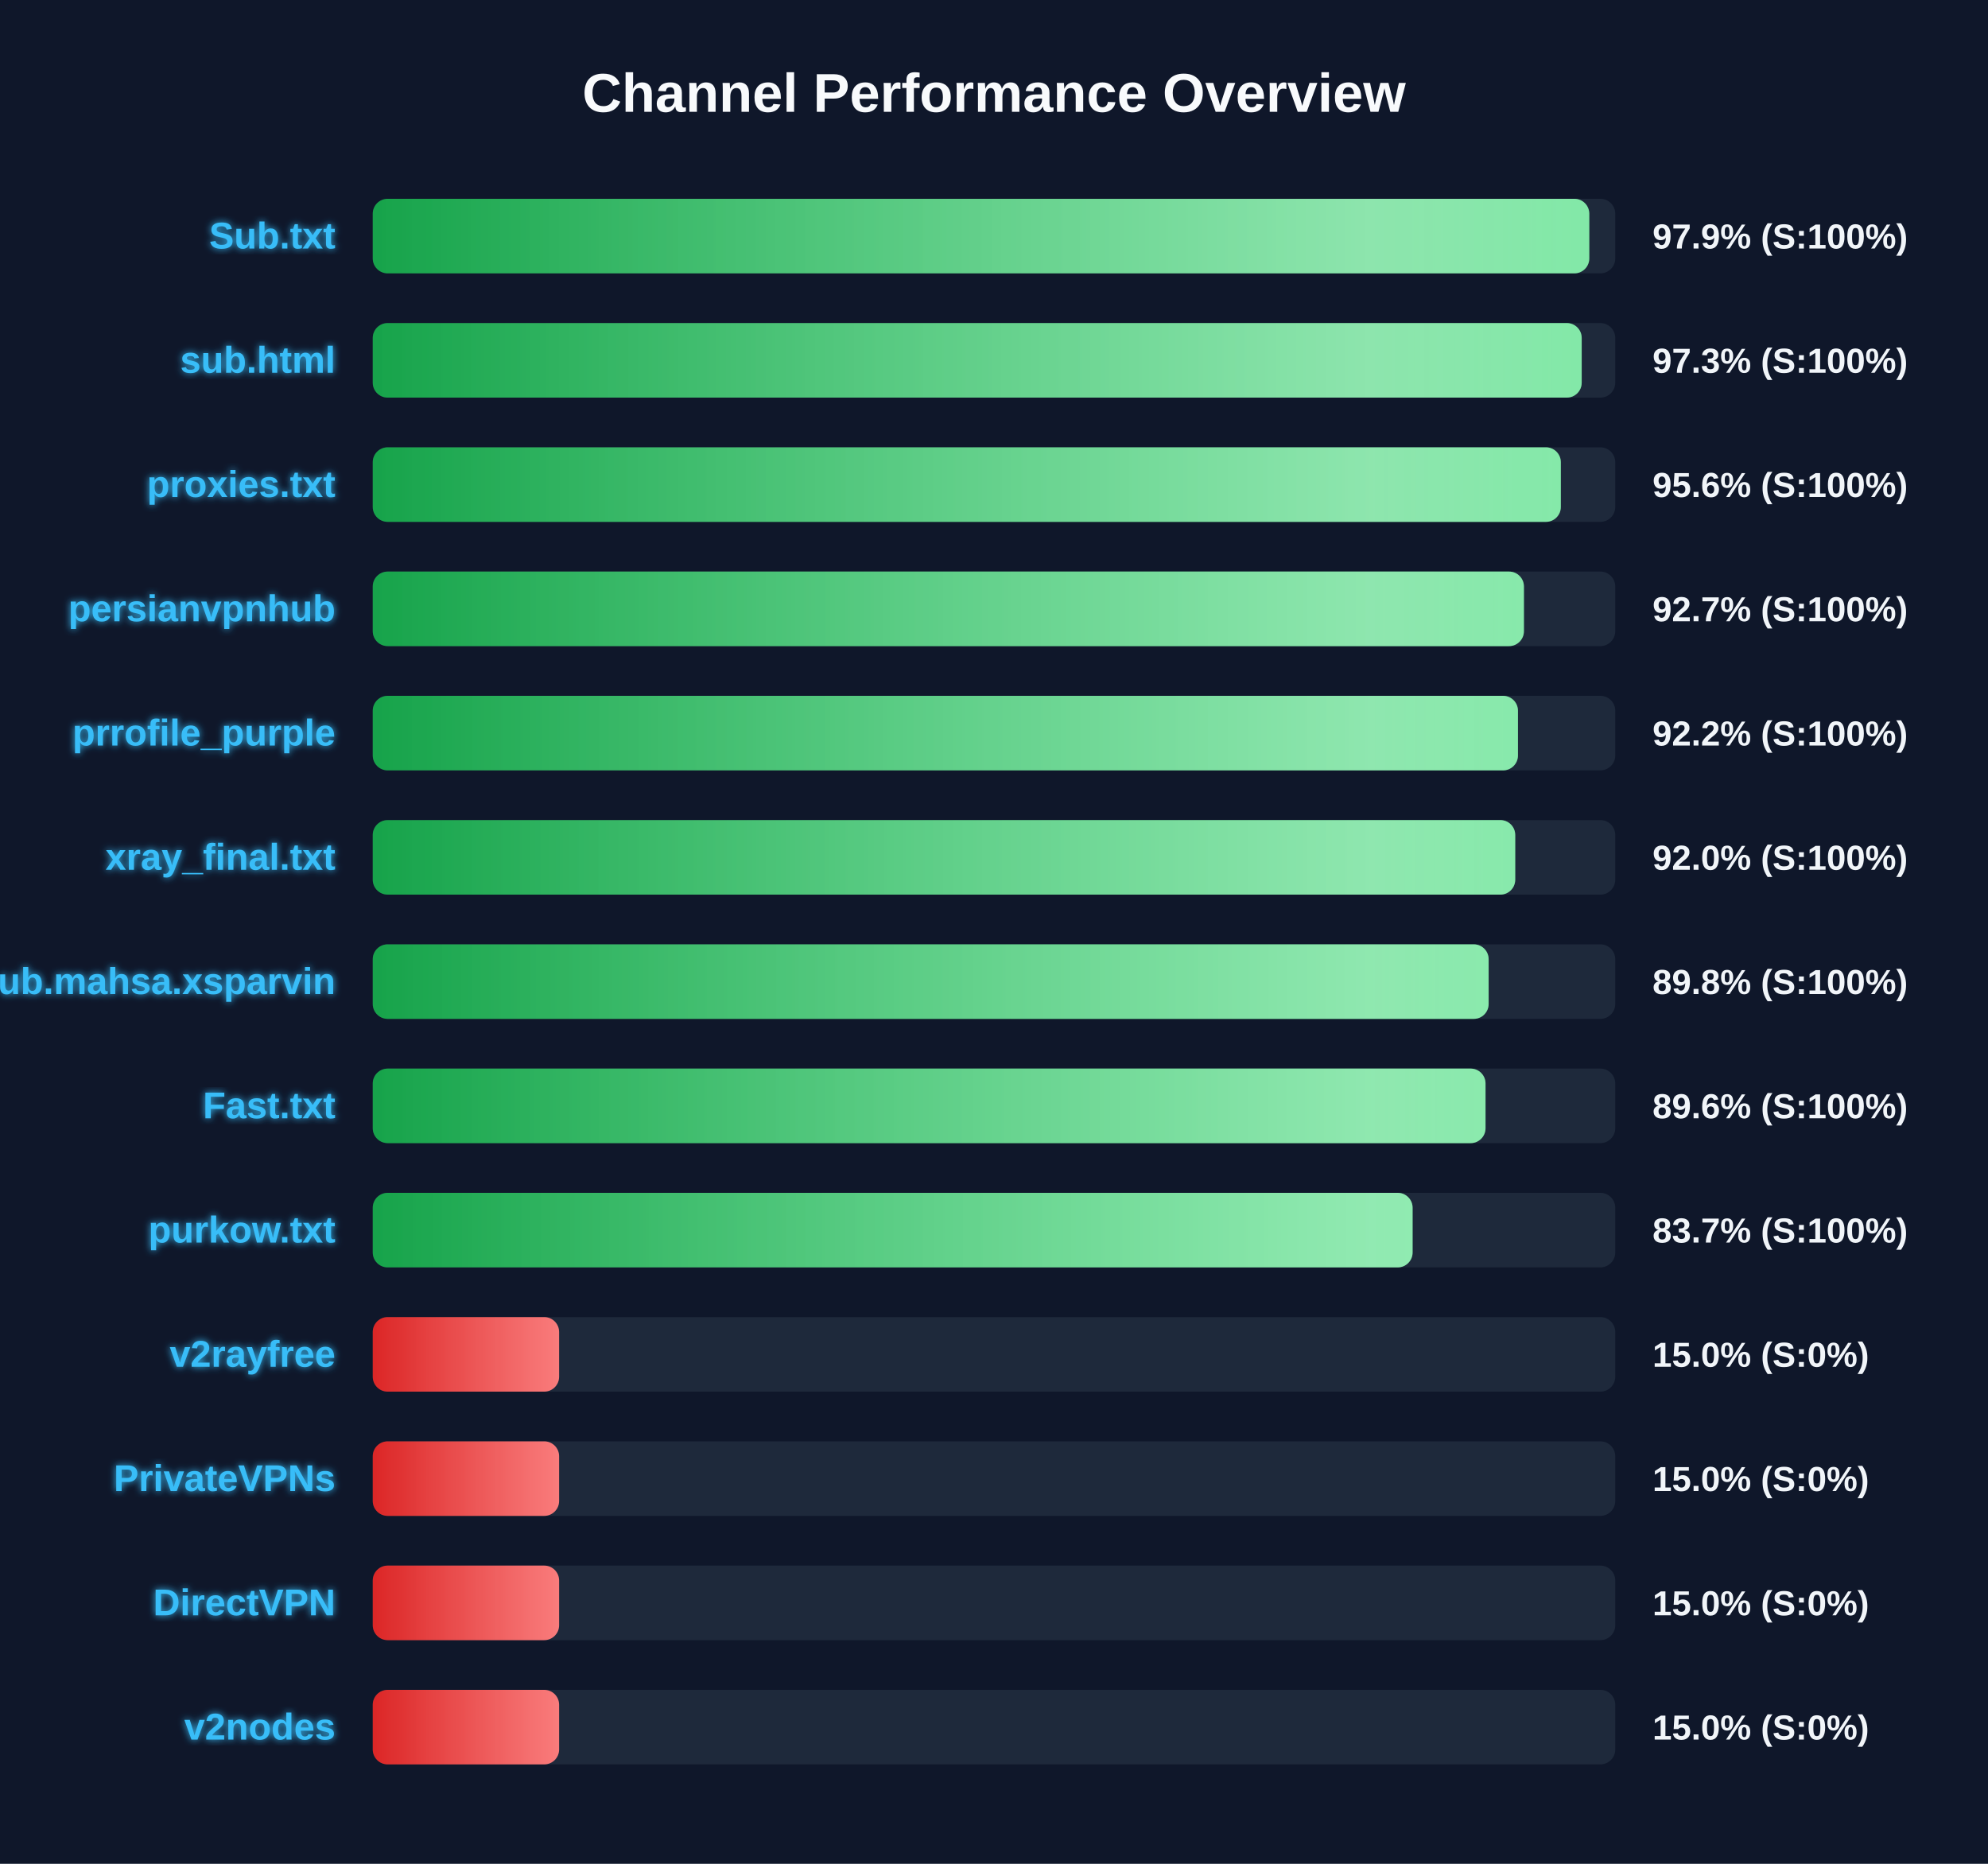
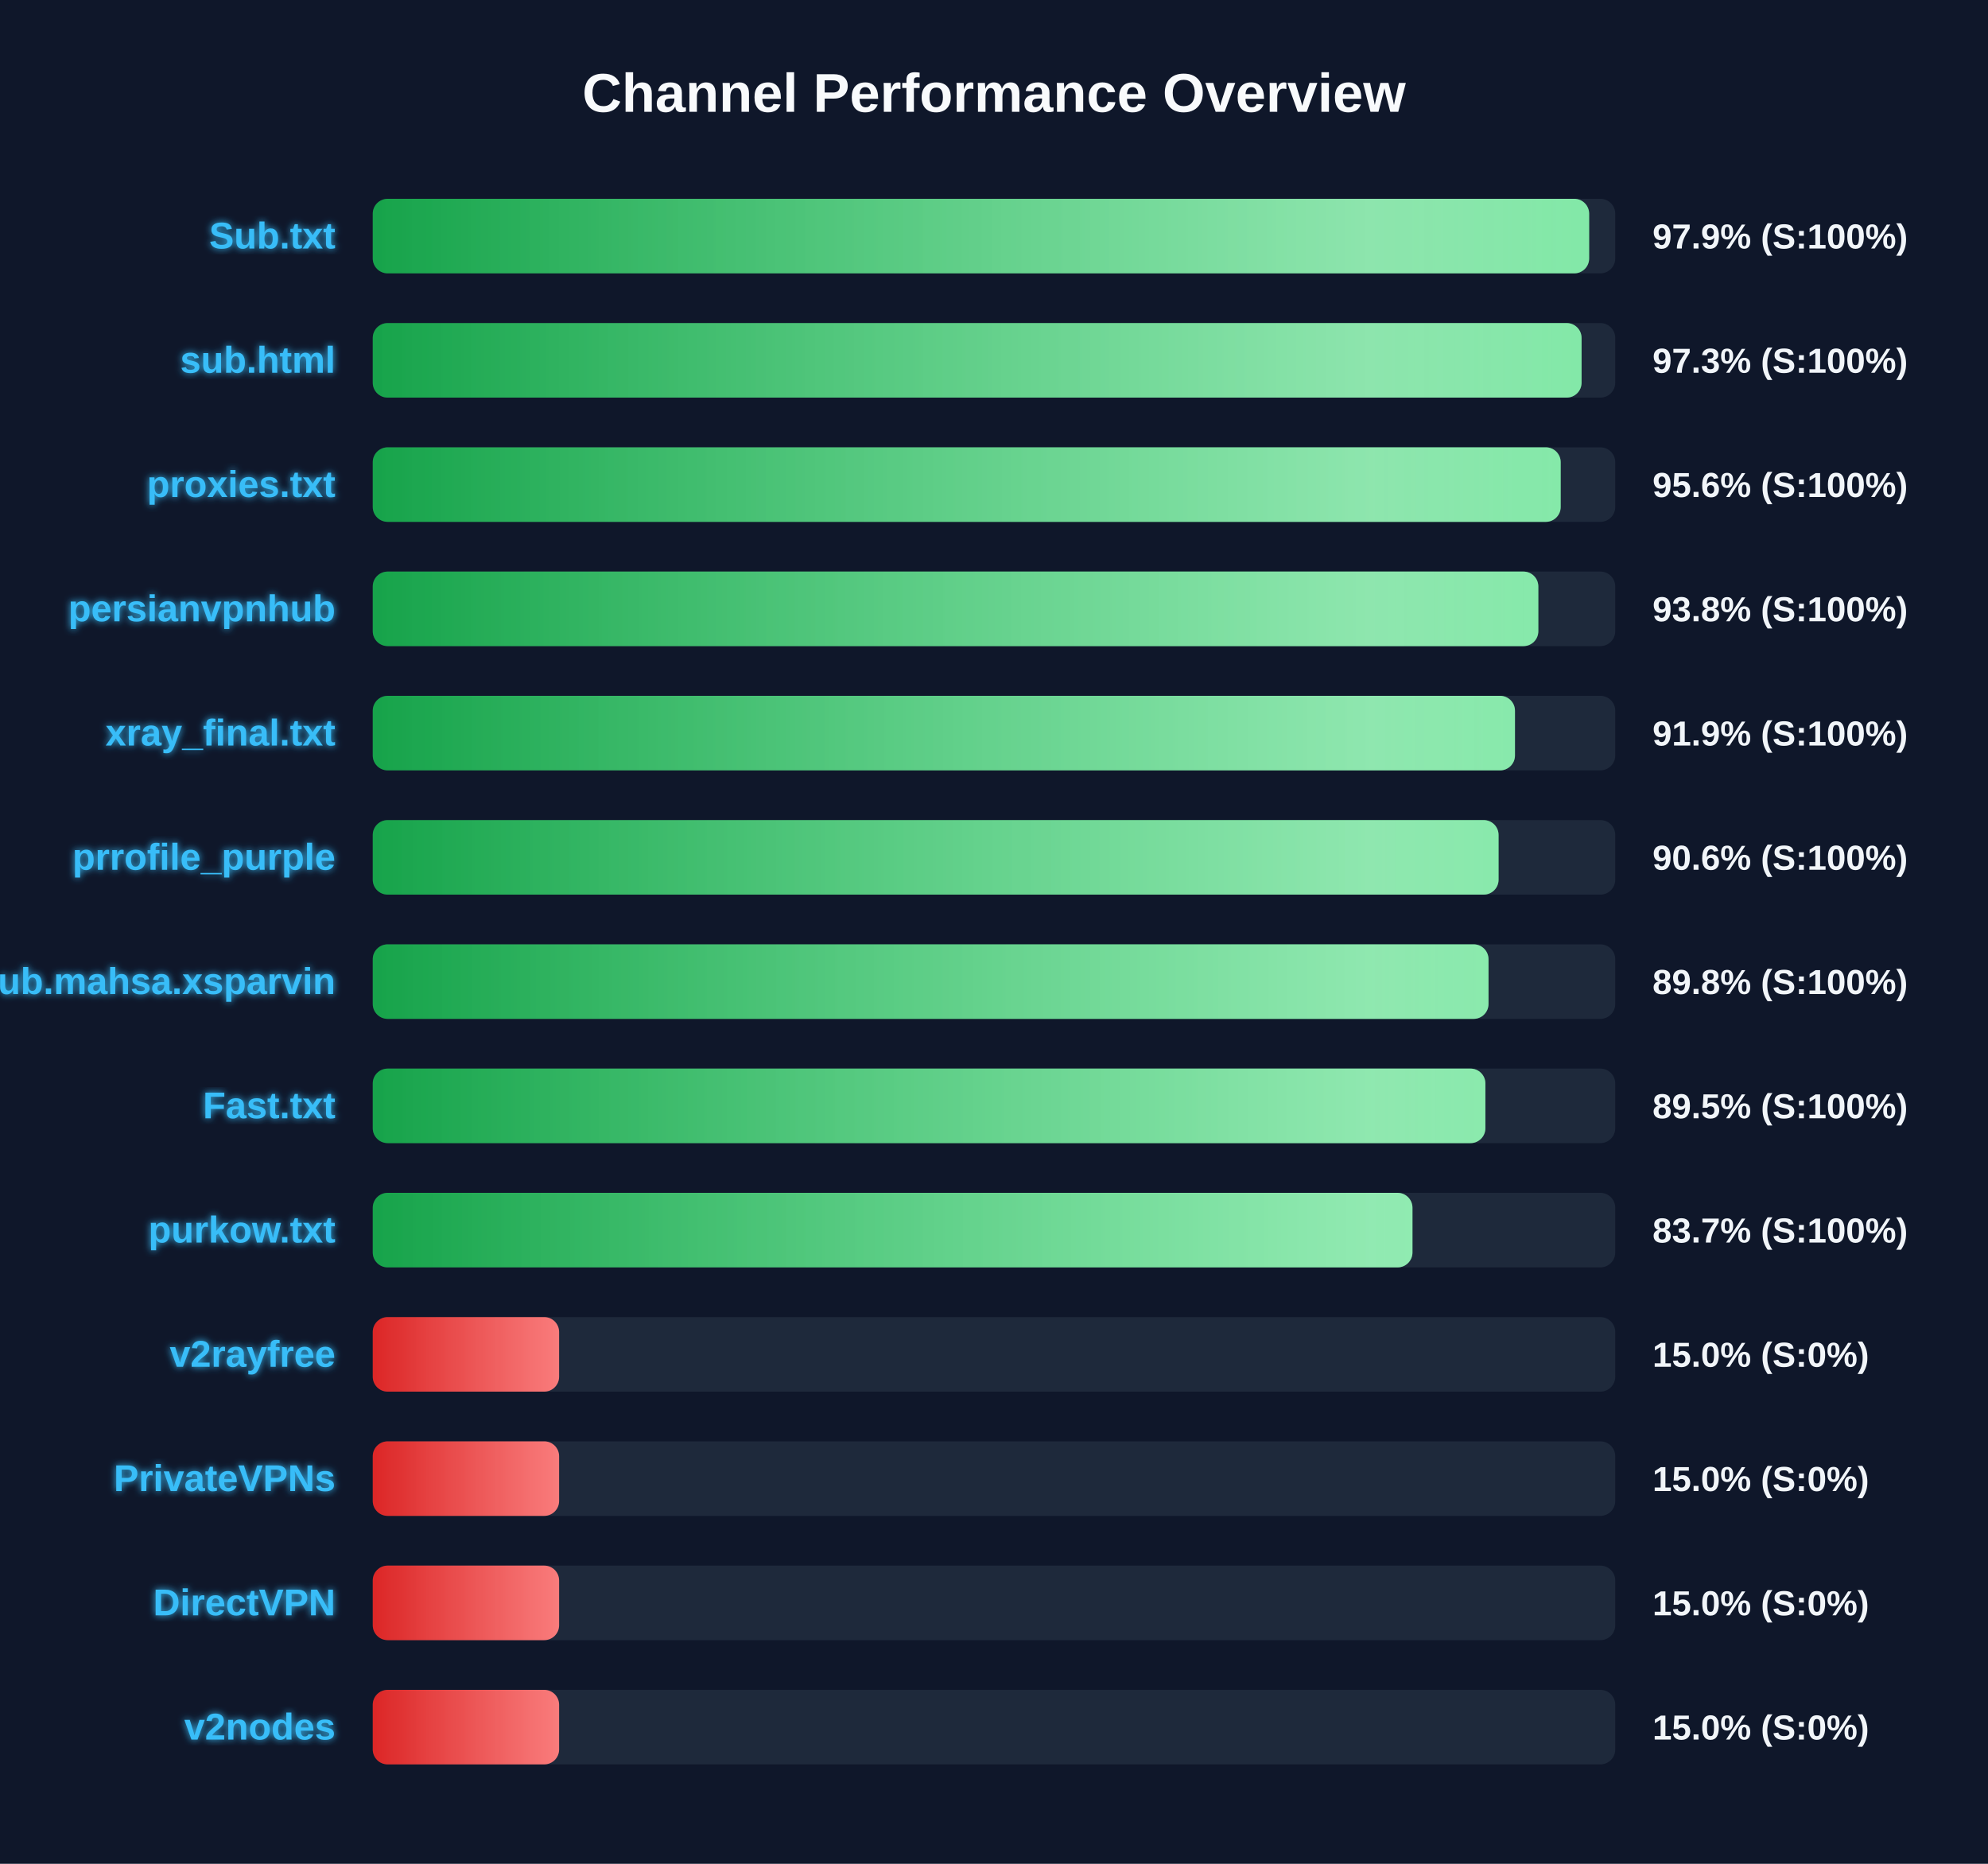
<svg xmlns="http://www.w3.org/2000/svg" width="800" height="750" version="1.1">
  <defs>
    <linearGradient id="grad-green" x1="0%" y1="0%" x2="100%" y2="0%">
      <stop offset="0%" stop-color="#16a34a" />
      <stop offset="100%" stop-color="#4ade80" />
    </linearGradient>
    <linearGradient id="grad-yellow" x1="0%" y1="0%" x2="100%" y2="0%">
      <stop offset="0%" stop-color="#ca8a04" />
      <stop offset="100%" stop-color="#fde047" />
    </linearGradient>
    <linearGradient id="grad-red" x1="0%" y1="0%" x2="100%" y2="0%">
      <stop offset="0%" stop-color="#dc2626" />
      <stop offset="100%" stop-color="#f87171" />
    </linearGradient>
    <linearGradient id="shimmer" x1="0%" y1="0%" x2="100%" y2="0%">
      <stop offset="0%" stop-color="rgba(255,255,255,0)" />
      <stop offset="50%" stop-color="rgba(255,255,255,0.4)" />
      <stop offset="100%" stop-color="rgba(255,255,255,0)" />
    </linearGradient>
    <filter id="glow" x="-20%" y="-20%" width="140%" height="140%">
      <feGaussianBlur stdDeviation="1.5" result="blur" />
      <feComposite in="SourceGraphic" in2="blur" operator="over" />
    </filter>
  </defs>
  <style>
        .bg-rect { fill: #0f172a; }
        .title { font: bold 22px 'Segoe UI', Arial, sans-serif; fill: #f8fafc; }
        .row { font: bold 15px 'Segoe UI', Arial, sans-serif; fill: #38bdf8; filter: url(#glow); }
        .score { font: bold 14px 'Segoe UI', Arial, sans-serif; fill: #f1f5f9; }
        @keyframes shimmer-anim {
            0% { transform: translateX(-100%); }
            100% { transform: translateX(200%); }
        }
        .shimmer-rect {
            animation: shimmer-anim 2.5s infinite linear;
        }
    </style>
  <rect width="100%" height="100%" class="bg-rect" />
  <text x="400" y="45" text-anchor="middle" class="title">Channel Performance Overview</text>
  <rect x="150" y="80" width="500" height="30" fill="#1e293b" rx="6" />
  <clipPath id="clip-0">
-     <rect x="150" y="80" width="489.55" height="30" rx="6" />
+     <rect x="150" y="80" width="489.5" height="30" rx="6" />
  </clipPath>
-   <rect x="150" y="80" width="489.55" height="30" fill="url(#grad-green)" rx="6" />
+   <rect x="150" y="80" width="489.5" height="30" fill="url(#grad-green)" rx="6" />
  <g clip-path="url(#clip-0)">
    <rect x="150" y="80" width="100%" height="30" fill="url(#shimmer)" class="shimmer-rect" />
  </g>
  <text x="135" y="100" text-anchor="end" class="row">Sub.txt</text>
  <text x="665" y="100" text-anchor="start" class="score">97.9% (S:100%)</text>
  <rect x="150" y="130" width="500" height="30" fill="#1e293b" rx="6" />
  <clipPath id="clip-1">
-     <rect x="150" y="130" width="486.5" height="30" rx="6" />
+     <rect x="150" y="130" width="486.45" height="30" rx="6" />
  </clipPath>
-   <rect x="150" y="130" width="486.5" height="30" fill="url(#grad-green)" rx="6" />
+   <rect x="150" y="130" width="486.45" height="30" fill="url(#grad-green)" rx="6" />
  <g clip-path="url(#clip-1)">
    <rect x="150" y="130" width="100%" height="30" fill="url(#shimmer)" class="shimmer-rect" />
  </g>
  <text x="135" y="150" text-anchor="end" class="row">sub.html</text>
  <text x="665" y="150" text-anchor="start" class="score">97.3% (S:100%)</text>
  <rect x="150" y="180" width="500" height="30" fill="#1e293b" rx="6" />
  <clipPath id="clip-2">
-     <rect x="150" y="180" width="478.1" height="30" rx="6" />
+     <rect x="150" y="180" width="478.05" height="30" rx="6" />
  </clipPath>
-   <rect x="150" y="180" width="478.1" height="30" fill="url(#grad-green)" rx="6" />
+   <rect x="150" y="180" width="478.05" height="30" fill="url(#grad-green)" rx="6" />
  <g clip-path="url(#clip-2)">
    <rect x="150" y="180" width="100%" height="30" fill="url(#shimmer)" class="shimmer-rect" />
  </g>
  <text x="135" y="200" text-anchor="end" class="row">proxies.txt</text>
  <text x="665" y="200" text-anchor="start" class="score">95.6% (S:100%)</text>
  <rect x="150" y="230" width="500" height="30" fill="#1e293b" rx="6" />
  <clipPath id="clip-3">
-     <rect x="150" y="230" width="463.25" height="30" rx="6" />
+     <rect x="150" y="230" width="469.05" height="30" rx="6" />
  </clipPath>
-   <rect x="150" y="230" width="463.25" height="30" fill="url(#grad-green)" rx="6" />
+   <rect x="150" y="230" width="469.05" height="30" fill="url(#grad-green)" rx="6" />
  <g clip-path="url(#clip-3)">
    <rect x="150" y="230" width="100%" height="30" fill="url(#shimmer)" class="shimmer-rect" />
  </g>
  <text x="135" y="250" text-anchor="end" class="row">persianvpnhub</text>
-   <text x="665" y="250" text-anchor="start" class="score">92.7% (S:100%)</text>
+   <text x="665" y="250" text-anchor="start" class="score">93.8% (S:100%)</text>
  <rect x="150" y="280" width="500" height="30" fill="#1e293b" rx="6" />
  <clipPath id="clip-4">
-     <rect x="150" y="280" width="460.85" height="30" rx="6" />
+     <rect x="150" y="280" width="459.65" height="30" rx="6" />
  </clipPath>
-   <rect x="150" y="280" width="460.85" height="30" fill="url(#grad-green)" rx="6" />
+   <rect x="150" y="280" width="459.65" height="30" fill="url(#grad-green)" rx="6" />
  <g clip-path="url(#clip-4)">
    <rect x="150" y="280" width="100%" height="30" fill="url(#shimmer)" class="shimmer-rect" />
  </g>
-   <text x="135" y="300" text-anchor="end" class="row">prrofile_purple</text>
-   <text x="665" y="300" text-anchor="start" class="score">92.2% (S:100%)</text>
+   <text x="135" y="300" text-anchor="end" class="row">xray_final.txt</text>
+   <text x="665" y="300" text-anchor="start" class="score">91.9% (S:100%)</text>
  <rect x="150" y="330" width="500" height="30" fill="#1e293b" rx="6" />
  <clipPath id="clip-5">
-     <rect x="150" y="330" width="459.75" height="30" rx="6" />
+     <rect x="150" y="330" width="453.05" height="30" rx="6" />
  </clipPath>
-   <rect x="150" y="330" width="459.75" height="30" fill="url(#grad-green)" rx="6" />
+   <rect x="150" y="330" width="453.05" height="30" fill="url(#grad-green)" rx="6" />
  <g clip-path="url(#clip-5)">
    <rect x="150" y="330" width="100%" height="30" fill="url(#shimmer)" class="shimmer-rect" />
  </g>
-   <text x="135" y="350" text-anchor="end" class="row">xray_final.txt</text>
-   <text x="665" y="350" text-anchor="start" class="score">92.0% (S:100%)</text>
+   <text x="135" y="350" text-anchor="end" class="row">prrofile_purple</text>
+   <text x="665" y="350" text-anchor="start" class="score">90.6% (S:100%)</text>
  <rect x="150" y="380" width="500" height="30" fill="#1e293b" rx="6" />
  <clipPath id="clip-6">
-     <rect x="150" y="380" width="449.05" height="30" rx="6" />
+     <rect x="150" y="380" width="449.0" height="30" rx="6" />
  </clipPath>
-   <rect x="150" y="380" width="449.05" height="30" fill="url(#grad-green)" rx="6" />
+   <rect x="150" y="380" width="449.0" height="30" fill="url(#grad-green)" rx="6" />
  <g clip-path="url(#clip-6)">
    <rect x="150" y="380" width="100%" height="30" fill="url(#shimmer)" class="shimmer-rect" />
  </g>
  <text x="135" y="400" text-anchor="end" class="row">Sub.mahsa.xsparvin</text>
  <text x="665" y="400" text-anchor="start" class="score">89.8% (S:100%)</text>
  <rect x="150" y="430" width="500" height="30" fill="#1e293b" rx="6" />
  <clipPath id="clip-7">
-     <rect x="150" y="430" width="447.8" height="30" rx="6" />
+     <rect x="150" y="430" width="447.75" height="30" rx="6" />
  </clipPath>
-   <rect x="150" y="430" width="447.8" height="30" fill="url(#grad-green)" rx="6" />
+   <rect x="150" y="430" width="447.75" height="30" fill="url(#grad-green)" rx="6" />
  <g clip-path="url(#clip-7)">
    <rect x="150" y="430" width="100%" height="30" fill="url(#shimmer)" class="shimmer-rect" />
  </g>
  <text x="135" y="450" text-anchor="end" class="row">Fast.txt</text>
-   <text x="665" y="450" text-anchor="start" class="score">89.6% (S:100%)</text>
+   <text x="665" y="450" text-anchor="start" class="score">89.5% (S:100%)</text>
  <rect x="150" y="480" width="500" height="30" fill="#1e293b" rx="6" />
  <clipPath id="clip-8">
-     <rect x="150" y="480" width="418.45" height="30" rx="6" />
+     <rect x="150" y="480" width="418.4" height="30" rx="6" />
  </clipPath>
-   <rect x="150" y="480" width="418.45" height="30" fill="url(#grad-green)" rx="6" />
+   <rect x="150" y="480" width="418.4" height="30" fill="url(#grad-green)" rx="6" />
  <g clip-path="url(#clip-8)">
    <rect x="150" y="480" width="100%" height="30" fill="url(#shimmer)" class="shimmer-rect" />
  </g>
  <text x="135" y="500" text-anchor="end" class="row">purkow.txt</text>
  <text x="665" y="500" text-anchor="start" class="score">83.7% (S:100%)</text>
  <rect x="150" y="530" width="500" height="30" fill="#1e293b" rx="6" />
  <clipPath id="clip-9">
    <rect x="150" y="530" width="75.0" height="30" rx="6" />
  </clipPath>
  <rect x="150" y="530" width="75.0" height="30" fill="url(#grad-red)" rx="6" />
  <g clip-path="url(#clip-9)">
    <rect x="150" y="530" width="100%" height="30" fill="url(#shimmer)" class="shimmer-rect" />
  </g>
  <text x="135" y="550" text-anchor="end" class="row">v2rayfree</text>
  <text x="665" y="550" text-anchor="start" class="score">15.0% (S:0%)</text>
  <rect x="150" y="580" width="500" height="30" fill="#1e293b" rx="6" />
  <clipPath id="clip-10">
    <rect x="150" y="580" width="75.0" height="30" rx="6" />
  </clipPath>
  <rect x="150" y="580" width="75.0" height="30" fill="url(#grad-red)" rx="6" />
  <g clip-path="url(#clip-10)">
    <rect x="150" y="580" width="100%" height="30" fill="url(#shimmer)" class="shimmer-rect" />
  </g>
  <text x="135" y="600" text-anchor="end" class="row">PrivateVPNs</text>
  <text x="665" y="600" text-anchor="start" class="score">15.0% (S:0%)</text>
  <rect x="150" y="630" width="500" height="30" fill="#1e293b" rx="6" />
  <clipPath id="clip-11">
    <rect x="150" y="630" width="75.0" height="30" rx="6" />
  </clipPath>
  <rect x="150" y="630" width="75.0" height="30" fill="url(#grad-red)" rx="6" />
  <g clip-path="url(#clip-11)">
    <rect x="150" y="630" width="100%" height="30" fill="url(#shimmer)" class="shimmer-rect" />
  </g>
  <text x="135" y="650" text-anchor="end" class="row">DirectVPN</text>
  <text x="665" y="650" text-anchor="start" class="score">15.0% (S:0%)</text>
  <rect x="150" y="680" width="500" height="30" fill="#1e293b" rx="6" />
  <clipPath id="clip-12">
    <rect x="150" y="680" width="75.0" height="30" rx="6" />
  </clipPath>
  <rect x="150" y="680" width="75.0" height="30" fill="url(#grad-red)" rx="6" />
  <g clip-path="url(#clip-12)">
    <rect x="150" y="680" width="100%" height="30" fill="url(#shimmer)" class="shimmer-rect" />
  </g>
  <text x="135" y="700" text-anchor="end" class="row">v2nodes</text>
  <text x="665" y="700" text-anchor="start" class="score">15.0% (S:0%)</text>
</svg>
